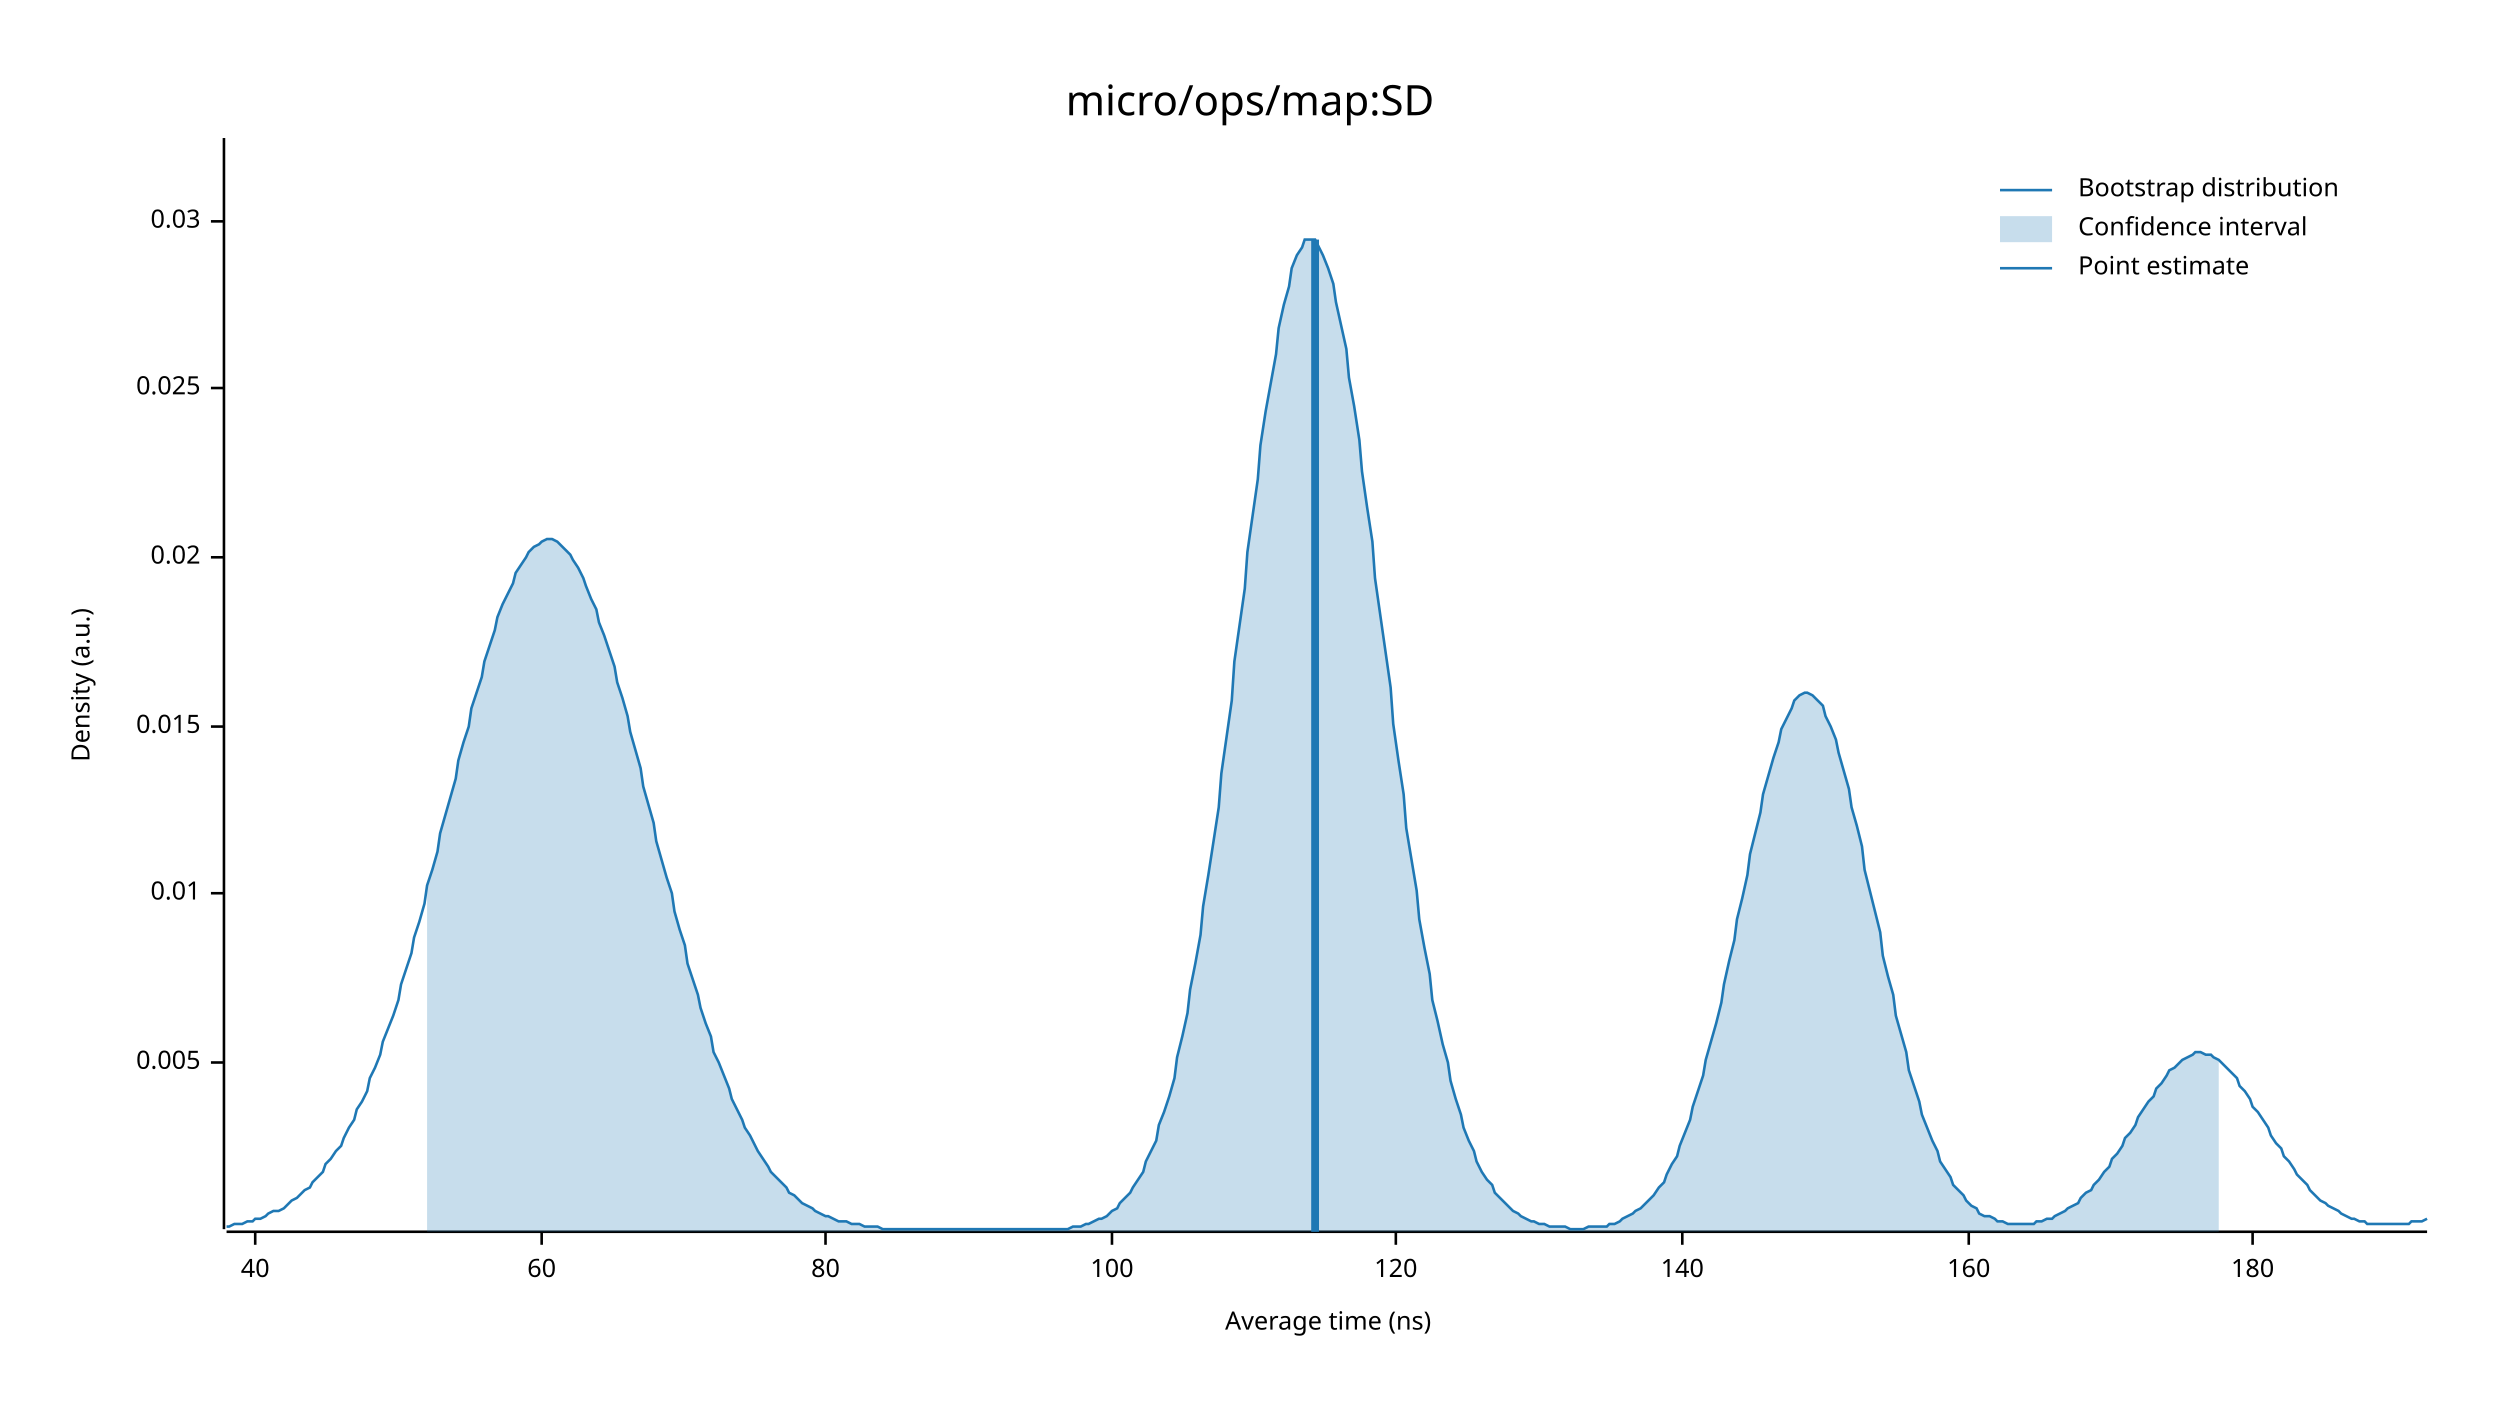
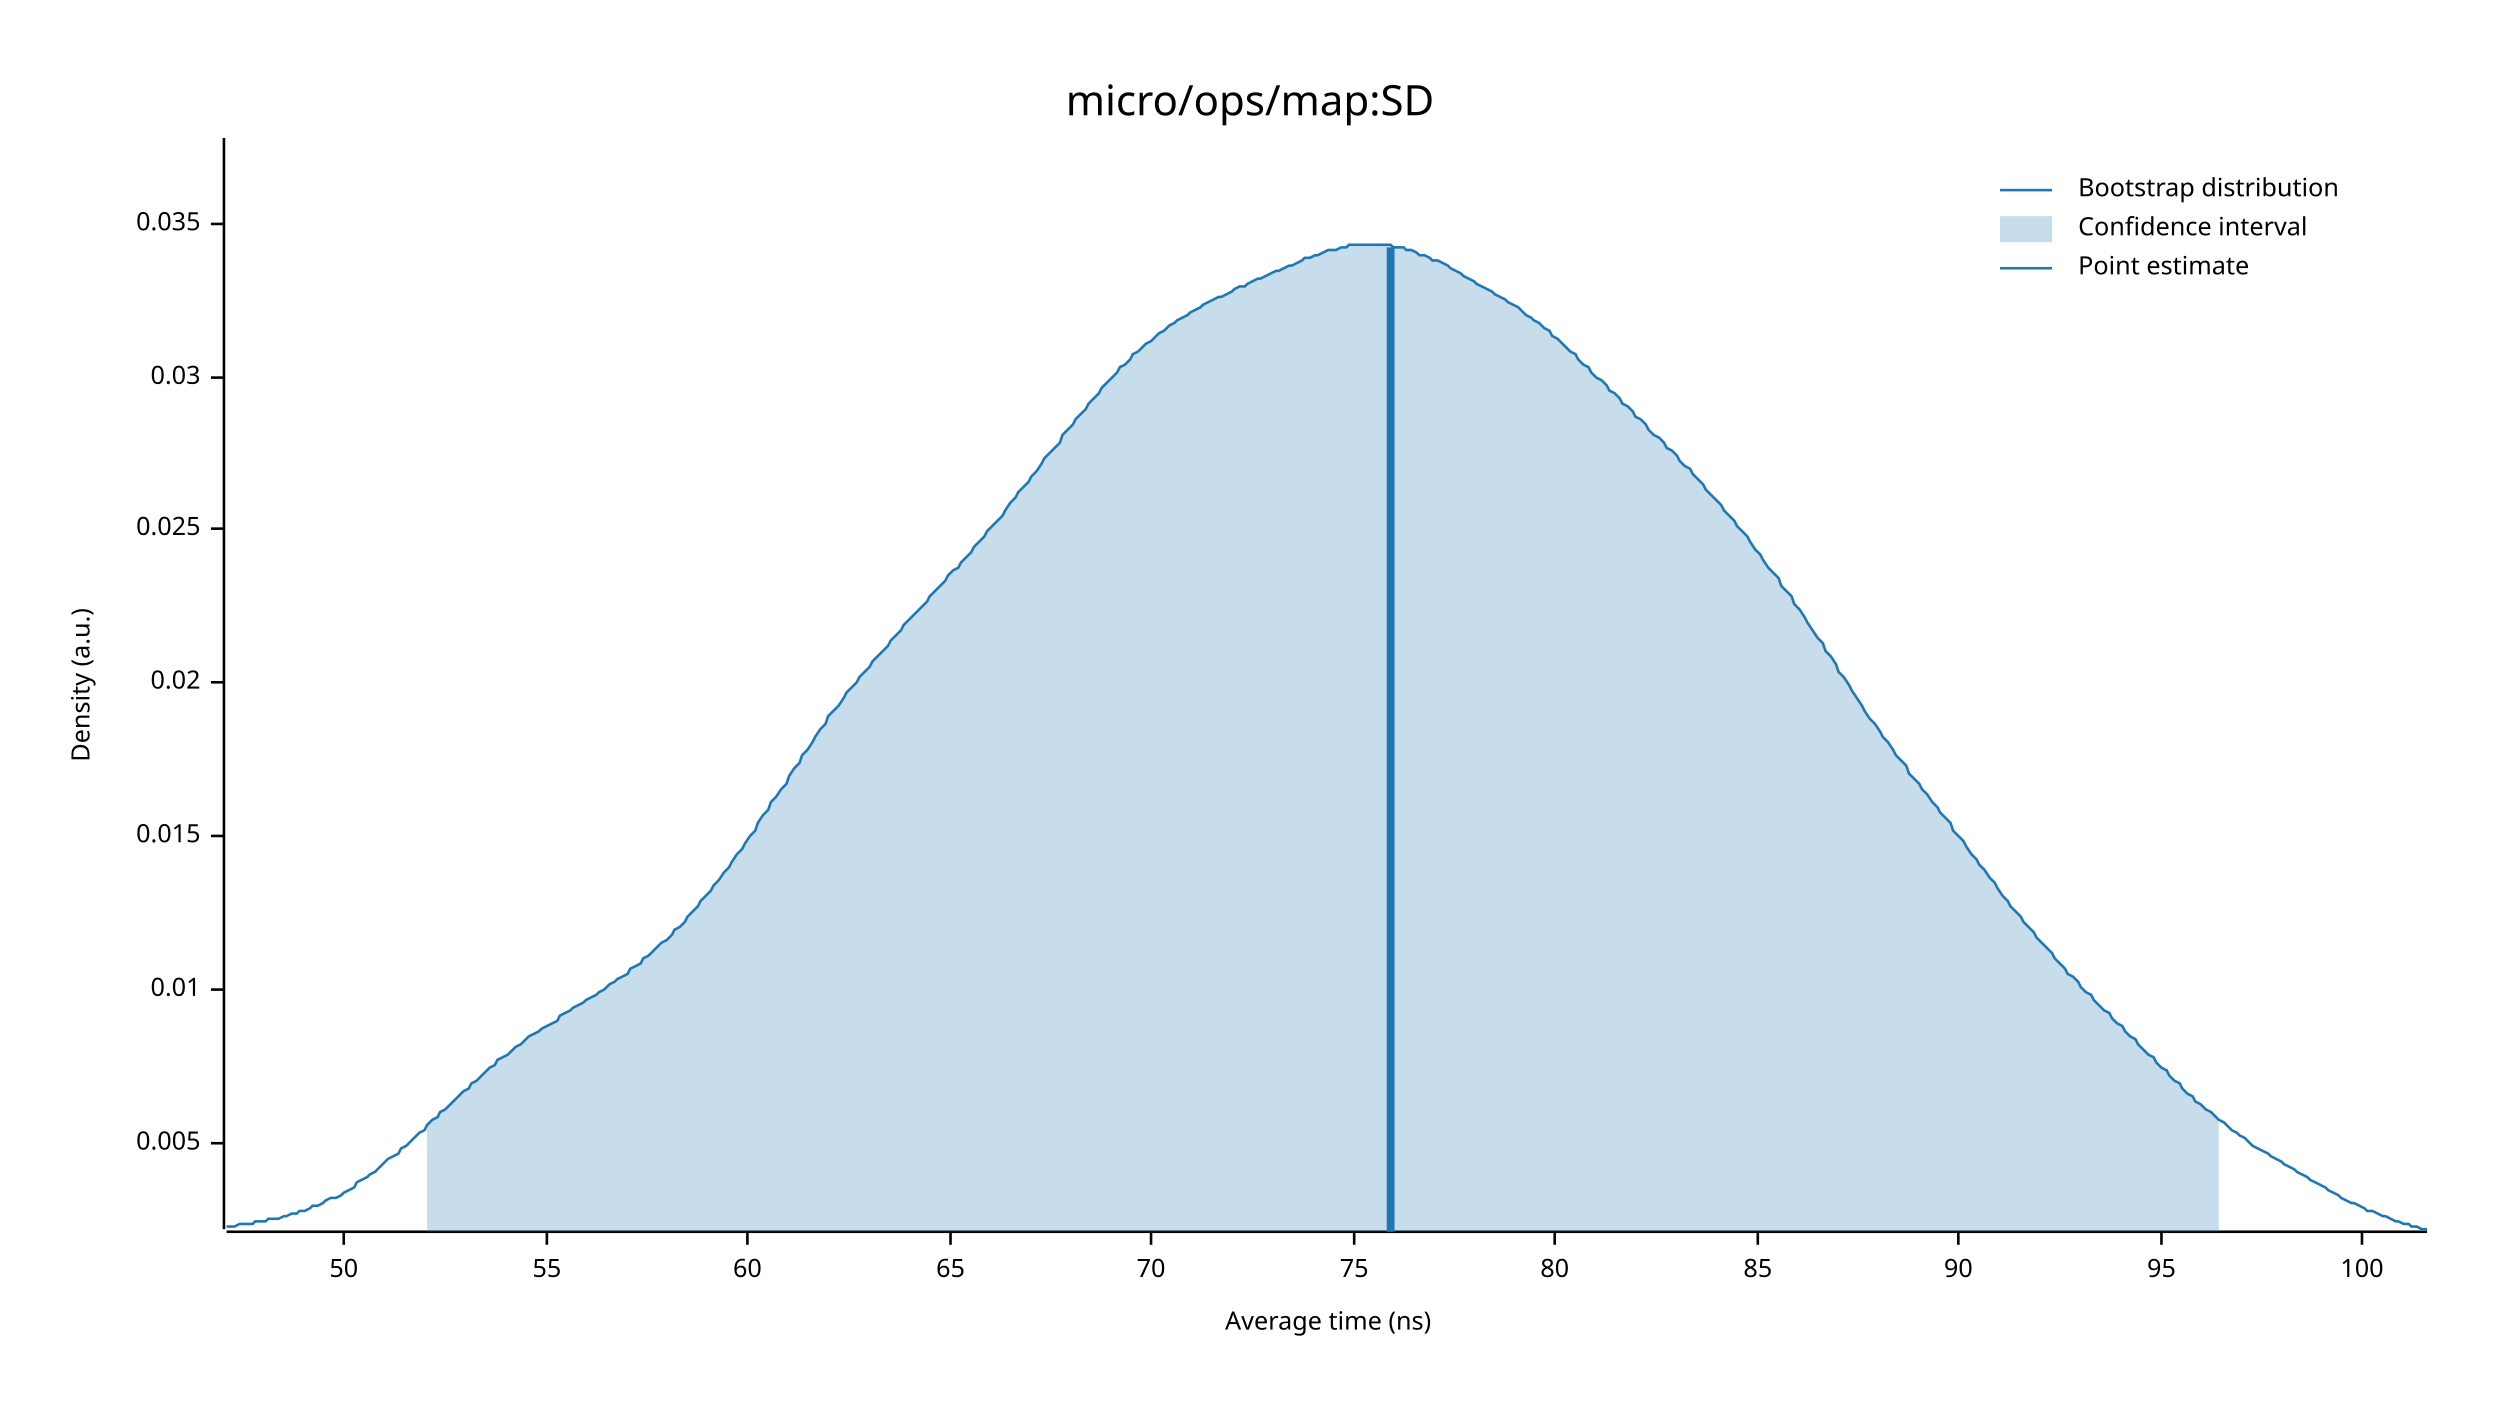
<svg xmlns="http://www.w3.org/2000/svg" width="960" height="540" viewBox="0 0 960 540">
  <text x="480" y="32" dy="0.76em" text-anchor="middle" font-family="sans-serif" font-size="16.129" opacity="1" fill="#000000">
micro/ops/map:SD
</text>
  <text x="27" y="263" dy="0.76em" text-anchor="middle" font-family="sans-serif" font-size="9.677" opacity="1" fill="#000000" transform="rotate(270, 27, 263)">
Density (a.u.)
</text>
  <text x="510" y="513" dy="-0.5ex" text-anchor="middle" font-family="sans-serif" font-size="9.677" opacity="1" fill="#000000">
Average time (ns)
</text>
  <polyline fill="none" opacity="1" stroke="#000000" stroke-width="1" points="86,53 86,472 " />
-   <text x="77" y="408" dy="0.5ex" text-anchor="end" font-family="sans-serif" font-size="9.677" opacity="1" fill="#000000">
+   <text x="77" y="439" dy="0.5ex" text-anchor="end" font-family="sans-serif" font-size="9.677" opacity="1" fill="#000000">
0.005
</text>
-   <polyline fill="none" opacity="1" stroke="#000000" stroke-width="1" points="81,408 86,408 " />
-   <text x="77" y="343" dy="0.5ex" text-anchor="end" font-family="sans-serif" font-size="9.677" opacity="1" fill="#000000">
+   <polyline fill="none" opacity="1" stroke="#000000" stroke-width="1" points="81,439 86,439 " />
+   <text x="77" y="380" dy="0.5ex" text-anchor="end" font-family="sans-serif" font-size="9.677" opacity="1" fill="#000000">
0.01
</text>
-   <polyline fill="none" opacity="1" stroke="#000000" stroke-width="1" points="81,343 86,343 " />
-   <text x="77" y="279" dy="0.5ex" text-anchor="end" font-family="sans-serif" font-size="9.677" opacity="1" fill="#000000">
+   <polyline fill="none" opacity="1" stroke="#000000" stroke-width="1" points="81,380 86,380 " />
+   <text x="77" y="321" dy="0.5ex" text-anchor="end" font-family="sans-serif" font-size="9.677" opacity="1" fill="#000000">
0.015
</text>
-   <polyline fill="none" opacity="1" stroke="#000000" stroke-width="1" points="81,279 86,279 " />
-   <text x="77" y="214" dy="0.5ex" text-anchor="end" font-family="sans-serif" font-size="9.677" opacity="1" fill="#000000">
+   <polyline fill="none" opacity="1" stroke="#000000" stroke-width="1" points="81,321 86,321 " />
+   <text x="77" y="262" dy="0.5ex" text-anchor="end" font-family="sans-serif" font-size="9.677" opacity="1" fill="#000000">
0.02
</text>
-   <polyline fill="none" opacity="1" stroke="#000000" stroke-width="1" points="81,214 86,214 " />
-   <text x="77" y="149" dy="0.5ex" text-anchor="end" font-family="sans-serif" font-size="9.677" opacity="1" fill="#000000">
+   <polyline fill="none" opacity="1" stroke="#000000" stroke-width="1" points="81,262 86,262 " />
+   <text x="77" y="203" dy="0.5ex" text-anchor="end" font-family="sans-serif" font-size="9.677" opacity="1" fill="#000000">
0.025
</text>
-   <polyline fill="none" opacity="1" stroke="#000000" stroke-width="1" points="81,149 86,149 " />
-   <text x="77" y="85" dy="0.5ex" text-anchor="end" font-family="sans-serif" font-size="9.677" opacity="1" fill="#000000">
+   <polyline fill="none" opacity="1" stroke="#000000" stroke-width="1" points="81,203 86,203 " />
+   <text x="77" y="145" dy="0.5ex" text-anchor="end" font-family="sans-serif" font-size="9.677" opacity="1" fill="#000000">
0.03
</text>
-   <polyline fill="none" opacity="1" stroke="#000000" stroke-width="1" points="81,85 86,85 " />
+   <polyline fill="none" opacity="1" stroke="#000000" stroke-width="1" points="81,145 86,145 " />
+   <text x="77" y="86" dy="0.5ex" text-anchor="end" font-family="sans-serif" font-size="9.677" opacity="1" fill="#000000">
+ 0.035
+ </text>
+   <polyline fill="none" opacity="1" stroke="#000000" stroke-width="1" points="81,86 86,86 " />
  <polyline fill="none" opacity="1" stroke="#000000" stroke-width="1" points="87,473 932,473 " />
-   <text x="98" y="483" dy="0.76em" text-anchor="middle" font-family="sans-serif" font-size="9.677" opacity="1" fill="#000000">
- 40
+   <text x="132" y="483" dy="0.76em" text-anchor="middle" font-family="sans-serif" font-size="9.677" opacity="1" fill="#000000">
+ 50
</text>
-   <polyline fill="none" opacity="1" stroke="#000000" stroke-width="1" points="98,473 98,478 " />
-   <text x="208" y="483" dy="0.76em" text-anchor="middle" font-family="sans-serif" font-size="9.677" opacity="1" fill="#000000">
+   <polyline fill="none" opacity="1" stroke="#000000" stroke-width="1" points="132,473 132,478 " />
+   <text x="210" y="483" dy="0.76em" text-anchor="middle" font-family="sans-serif" font-size="9.677" opacity="1" fill="#000000">
+ 55
+ </text>
+   <polyline fill="none" opacity="1" stroke="#000000" stroke-width="1" points="210,473 210,478 " />
+   <text x="287" y="483" dy="0.76em" text-anchor="middle" font-family="sans-serif" font-size="9.677" opacity="1" fill="#000000">
60
</text>
-   <polyline fill="none" opacity="1" stroke="#000000" stroke-width="1" points="208,473 208,478 " />
-   <text x="317" y="483" dy="0.76em" text-anchor="middle" font-family="sans-serif" font-size="9.677" opacity="1" fill="#000000">
+   <polyline fill="none" opacity="1" stroke="#000000" stroke-width="1" points="287,473 287,478 " />
+   <text x="365" y="483" dy="0.76em" text-anchor="middle" font-family="sans-serif" font-size="9.677" opacity="1" fill="#000000">
+ 65
+ </text>
+   <polyline fill="none" opacity="1" stroke="#000000" stroke-width="1" points="365,473 365,478 " />
+   <text x="442" y="483" dy="0.76em" text-anchor="middle" font-family="sans-serif" font-size="9.677" opacity="1" fill="#000000">
+ 70
+ </text>
+   <polyline fill="none" opacity="1" stroke="#000000" stroke-width="1" points="442,473 442,478 " />
+   <text x="520" y="483" dy="0.76em" text-anchor="middle" font-family="sans-serif" font-size="9.677" opacity="1" fill="#000000">
+ 75
+ </text>
+   <polyline fill="none" opacity="1" stroke="#000000" stroke-width="1" points="520,473 520,478 " />
+   <text x="597" y="483" dy="0.76em" text-anchor="middle" font-family="sans-serif" font-size="9.677" opacity="1" fill="#000000">
80
</text>
-   <polyline fill="none" opacity="1" stroke="#000000" stroke-width="1" points="317,473 317,478 " />
-   <text x="427" y="483" dy="0.76em" text-anchor="middle" font-family="sans-serif" font-size="9.677" opacity="1" fill="#000000">
+   <polyline fill="none" opacity="1" stroke="#000000" stroke-width="1" points="597,473 597,478 " />
+   <text x="675" y="483" dy="0.76em" text-anchor="middle" font-family="sans-serif" font-size="9.677" opacity="1" fill="#000000">
+ 85
+ </text>
+   <polyline fill="none" opacity="1" stroke="#000000" stroke-width="1" points="675,473 675,478 " />
+   <text x="752" y="483" dy="0.76em" text-anchor="middle" font-family="sans-serif" font-size="9.677" opacity="1" fill="#000000">
+ 90
+ </text>
+   <polyline fill="none" opacity="1" stroke="#000000" stroke-width="1" points="752,473 752,478 " />
+   <text x="830" y="483" dy="0.76em" text-anchor="middle" font-family="sans-serif" font-size="9.677" opacity="1" fill="#000000">
+ 95
+ </text>
+   <polyline fill="none" opacity="1" stroke="#000000" stroke-width="1" points="830,473 830,478 " />
+   <text x="907" y="483" dy="0.76em" text-anchor="middle" font-family="sans-serif" font-size="9.677" opacity="1" fill="#000000">
100
</text>
-   <polyline fill="none" opacity="1" stroke="#000000" stroke-width="1" points="427,473 427,478 " />
-   <text x="536" y="483" dy="0.76em" text-anchor="middle" font-family="sans-serif" font-size="9.677" opacity="1" fill="#000000">
- 120
- </text>
-   <polyline fill="none" opacity="1" stroke="#000000" stroke-width="1" points="536,473 536,478 " />
-   <text x="646" y="483" dy="0.76em" text-anchor="middle" font-family="sans-serif" font-size="9.677" opacity="1" fill="#000000">
- 140
- </text>
-   <polyline fill="none" opacity="1" stroke="#000000" stroke-width="1" points="646,473 646,478 " />
-   <text x="756" y="483" dy="0.76em" text-anchor="middle" font-family="sans-serif" font-size="9.677" opacity="1" fill="#000000">
- 160
- </text>
-   <polyline fill="none" opacity="1" stroke="#000000" stroke-width="1" points="756,473 756,478 " />
-   <text x="865" y="483" dy="0.76em" text-anchor="middle" font-family="sans-serif" font-size="9.677" opacity="1" fill="#000000">
- 180
- </text>
-   <polyline fill="none" opacity="1" stroke="#000000" stroke-width="1" points="865,473 865,478 " />
-   <polyline fill="none" opacity="1" stroke="#1F78B4" stroke-width="1" points="87,471 88,471 90,470 92,470 93,470 95,469 97,469 98,468 100,468 102,467 103,466 105,465 107,465 109,464 110,463 112,461 114,460 115,459 117,457 119,456 120,454 122,452 124,450 125,447 127,445 129,442 131,440 132,437 134,433 136,430 137,426 139,423 141,419 142,414 144,410 146,405 147,400 149,395 151,390 153,384 154,378 156,372 158,366 159,360 161,354 163,347 164,340 166,334 168,327 169,320 171,313 173,306 175,299 176,292 178,285 180,279 181,272 183,266 185,260 186,254 188,248 190,242 191,237 193,232 195,228 197,224 198,220 200,217 202,214 203,212 205,210 207,209 208,208 210,207 212,207 214,208 215,209 217,211 219,213 220,215 222,218 224,222 225,225 227,230 229,234 230,239 232,244 234,250 236,256 237,262 239,268 241,275 242,281 244,288 246,295 247,302 249,309 251,316 252,323 254,330 256,337 258,343 259,350 261,357 263,363 264,370 266,376 268,382 269,387 271,393 273,398 274,404 276,408 278,413 280,418 281,422 283,426 285,430 286,433 288,436 290,440 291,442 293,445 295,448 296,450 298,452 300,454 302,456 303,458 305,459 307,461 308,462 310,463 312,464 313,465 315,466 317,467 318,467 320,468 322,469 324,469 325,469 327,470 329,470 330,470 332,471 334,471 335,471 337,471 339,472 341,472 342,472 344,472 346,472 347,472 349,472 351,472 352,472 354,472 356,472 357,472 359,472 361,472 363,472 364,472 366,472 368,472 369,472 371,472 373,472 374,472 376,472 378,472 379,472 381,472 383,472 385,472 386,472 388,472 390,472 391,472 393,472 395,472 396,472 398,472 400,472 401,472 403,472 405,472 407,472 408,472 410,472 412,471 413,471 415,471 417,470 418,470 420,469 422,468 423,468 425,467 427,465 429,464 430,462 432,460 434,458 435,456 437,453 439,450 440,446 442,442 444,438 445,432 447,427 449,421 451,414 452,406 454,398 456,389 457,380 459,370 461,359 462,348 464,336 466,323 468,310 469,297 471,283 473,269 474,254 476,240 478,226 479,212 481,198 483,184 484,171 486,158 488,147 490,136 491,126 493,117 495,110 496,103 498,98 500,95 501,92 503,92 505,92 506,94 508,98 510,103 512,109 513,116 515,125 517,134 518,145 520,156 522,169 523,181 525,195 527,208 528,222 530,236 532,250 534,264 535,278 537,292 539,305 540,318 542,330 544,342 545,353 547,364 549,374 550,384 552,392 554,401 556,408 557,415 559,422 561,428 562,433 564,438 566,442 567,446 569,450 571,453 573,455 574,458 576,460 578,462 579,463 581,465 583,466 584,467 586,468 588,469 589,469 591,470 593,470 595,471 596,471 598,471 600,471 601,471 603,472 605,472 606,472 608,472 610,471 611,471 613,471 615,471 617,471 618,470 620,470 622,469 623,468 625,467 627,466 628,465 630,464 632,462 633,461 635,459 637,456 639,454 640,451 642,447 644,444 645,440 647,435 649,430 650,425 652,419 654,413 655,407 657,400 659,393 661,385 662,378 664,369 666,361 667,353 669,345 671,336 672,328 674,320 676,312 677,305 679,298 681,291 683,285 684,280 686,276 688,272 689,269 691,267 693,266 694,266 696,267 698,269 700,271 701,275 703,279 705,284 706,289 708,296 710,303 711,310 713,317 715,325 716,334 718,342 720,350 722,358 723,367 725,375 727,382 728,390 730,397 732,404 733,411 735,417 737,423 738,428 740,433 742,438 744,442 745,446 747,449 749,452 750,455 752,457 754,459 755,461 757,463 759,464 760,466 762,467 764,467 766,468 767,469 769,469 771,470 772,470 774,470 776,470 777,470 779,470 781,470 782,469 784,469 786,468 788,468 789,467 791,466 793,465 794,464 796,463 798,462 799,460 801,458 803,457 804,455 806,453 808,450 810,448 811,445 813,443 815,440 816,437 818,435 820,432 821,429 823,426 825,423 827,421 828,418 830,416 832,413 833,411 835,410 837,408 838,407 840,406 842,405 843,404 845,404 847,405 849,405 850,406 852,407 854,409 855,410 857,412 859,414 860,417 862,419 864,422 865,425 867,427 869,430 871,433 872,436 874,439 876,441 877,444 879,446 881,449 882,451 884,453 886,455 887,457 889,459 891,461 893,462 894,463 896,464 898,465 899,466 901,467 903,468 904,468 906,469 908,469 909,470 911,470 913,470 915,470 916,470 918,470 920,470 921,470 923,470 925,470 926,469 928,469 930,469 932,468 " />
-   <polygon opacity="0.25" fill="#1F78B4" points="164,340 166,334 168,327 169,320 171,313 173,306 175,299 176,292 178,285 180,279 181,272 183,266 185,260 186,254 188,248 190,242 191,237 193,232 195,228 197,224 198,220 200,217 202,214 203,212 205,210 207,209 208,208 210,207 212,207 214,208 215,209 217,211 219,213 220,215 222,218 224,222 225,225 227,230 229,234 230,239 232,244 234,250 236,256 237,262 239,268 241,275 242,281 244,288 246,295 247,302 249,309 251,316 252,323 254,330 256,337 258,343 259,350 261,357 263,363 264,370 266,376 268,382 269,387 271,393 273,398 274,404 276,408 278,413 280,418 281,422 283,426 285,430 286,433 288,436 290,440 291,442 293,445 295,448 296,450 298,452 300,454 302,456 303,458 305,459 307,461 308,462 310,463 312,464 313,465 315,466 317,467 318,467 320,468 322,469 324,469 325,469 327,470 329,470 330,470 332,471 334,471 335,471 337,471 339,472 341,472 342,472 344,472 346,472 347,472 349,472 351,472 352,472 354,472 356,472 357,472 359,472 361,472 363,472 364,472 366,472 368,472 369,472 371,472 373,472 374,472 376,472 378,472 379,472 381,472 383,472 385,472 386,472 388,472 390,472 391,472 393,472 395,472 396,472 398,472 400,472 401,472 403,472 405,472 407,472 408,472 410,472 412,471 413,471 415,471 417,470 418,470 420,469 422,468 423,468 425,467 427,465 429,464 430,462 432,460 434,458 435,456 437,453 439,450 440,446 442,442 444,438 445,432 447,427 449,421 451,414 452,406 454,398 456,389 457,380 459,370 461,359 462,348 464,336 466,323 468,310 469,297 471,283 473,269 474,254 476,240 478,226 479,212 481,198 483,184 484,171 486,158 488,147 490,136 491,126 493,117 495,110 496,103 498,98 500,95 501,92 503,92 505,92 506,94 508,98 510,103 512,109 513,116 515,125 517,134 518,145 520,156 522,169 523,181 525,195 527,208 528,222 530,236 532,250 534,264 535,278 537,292 539,305 540,318 542,330 544,342 545,353 547,364 549,374 550,384 552,392 554,401 556,408 557,415 559,422 561,428 562,433 564,438 566,442 567,446 569,450 571,453 573,455 574,458 576,460 578,462 579,463 581,465 583,466 584,467 586,468 588,469 589,469 591,470 593,470 595,471 596,471 598,471 600,471 601,471 603,472 605,472 606,472 608,472 610,471 611,471 613,471 615,471 617,471 618,470 620,470 622,469 623,468 625,467 627,466 628,465 630,464 632,462 633,461 635,459 637,456 639,454 640,451 642,447 644,444 645,440 647,435 649,430 650,425 652,419 654,413 655,407 657,400 659,393 661,385 662,378 664,369 666,361 667,353 669,345 671,336 672,328 674,320 676,312 677,305 679,298 681,291 683,285 684,280 686,276 688,272 689,269 691,267 693,266 694,266 696,267 698,269 700,271 701,275 703,279 705,284 706,289 708,296 710,303 711,310 713,317 715,325 716,334 718,342 720,350 722,358 723,367 725,375 727,382 728,390 730,397 732,404 733,411 735,417 737,423 738,428 740,433 742,438 744,442 745,446 747,449 749,452 750,455 752,457 754,459 755,461 757,463 759,464 760,466 762,467 764,467 766,468 767,469 769,469 771,470 772,470 774,470 776,470 777,470 779,470 781,470 782,469 784,469 786,468 788,468 789,467 791,466 793,465 794,464 796,463 798,462 799,460 801,458 803,457 804,455 806,453 808,450 810,448 811,445 813,443 815,440 816,437 818,435 820,432 821,429 823,426 825,423 827,421 828,418 830,416 832,413 833,411 835,410 837,408 838,407 840,406 842,405 843,404 845,404 847,405 849,405 850,406 852,407 852,473 164,473 " />
-   <polyline fill="none" opacity="1" stroke="#1F78B4" stroke-width="3" points="505,473 505,92 " />
+   <polyline fill="none" opacity="1" stroke="#000000" stroke-width="1" points="907,473 907,478 " />
+   <polyline fill="none" opacity="1" stroke="#1F78B4" stroke-width="1" points="87,471 88,471 90,471 92,470 93,470 95,470 97,470 98,469 100,469 102,469 103,468 105,468 107,468 109,467 110,467 112,466 114,466 115,465 117,465 119,464 120,463 122,463 124,462 125,461 127,460 129,460 131,459 132,458 134,457 136,456 137,454 139,453 141,452 142,451 144,450 146,448 147,447 149,445 151,444 153,443 154,441 156,440 158,438 159,437 161,435 163,434 164,432 166,430 168,429 169,427 171,426 173,424 175,422 176,421 178,419 180,418 181,416 183,415 185,413 186,412 188,410 190,409 191,407 193,406 195,405 197,403 198,402 200,401 202,399 203,398 205,397 207,396 208,395 210,394 212,393 214,392 215,390 217,389 219,388 220,387 222,386 224,385 225,384 227,383 229,382 230,381 232,380 234,378 236,377 237,376 239,375 241,374 242,372 244,371 246,370 247,368 249,367 251,365 252,364 254,362 256,361 258,359 259,357 261,356 263,354 264,352 266,350 268,348 269,346 271,344 273,342 274,340 276,338 278,335 280,333 281,331 283,328 285,326 286,324 288,321 290,319 291,316 293,313 295,311 296,308 298,306 300,303 302,301 303,298 305,295 307,293 308,290 310,288 312,285 313,283 315,280 317,278 318,275 320,273 322,271 324,268 325,266 327,264 329,262 330,260 332,258 334,256 335,254 337,252 339,250 341,248 342,246 344,244 346,242 347,240 349,238 351,236 352,235 354,233 356,231 357,229 359,227 361,225 363,223 364,221 366,219 368,218 369,216 371,214 373,212 374,210 376,208 378,206 379,204 381,202 383,200 385,198 386,196 388,193 390,191 391,189 393,187 395,185 396,183 398,181 400,178 401,176 403,174 405,172 407,170 408,167 410,165 412,163 413,161 415,159 417,157 418,155 420,153 422,151 423,149 425,147 427,145 429,143 430,141 432,140 434,138 435,136 437,135 439,133 440,132 442,131 444,129 445,128 447,127 449,125 451,124 452,123 454,122 456,121 457,120 459,119 461,118 462,117 464,116 466,115 468,114 469,114 471,113 473,112 474,111 476,110 478,110 479,109 481,108 483,107 484,107 486,106 488,105 490,104 491,104 493,103 495,102 496,102 498,101 500,100 501,99 503,99 505,98 506,98 508,97 510,96 512,96 513,96 515,95 517,95 518,94 520,94 522,94 523,94 525,94 527,94 528,94 530,94 532,94 534,94 535,95 537,95 539,95 540,96 542,96 544,97 545,98 547,98 549,99 550,100 552,100 554,101 556,102 557,103 559,104 561,105 562,106 564,107 566,108 567,109 569,110 571,111 573,112 574,113 576,114 578,115 579,116 581,117 583,118 584,119 586,121 588,122 589,123 591,124 593,126 595,127 596,129 598,130 600,132 601,133 603,135 605,136 606,138 608,140 610,141 611,143 613,145 615,146 617,148 618,150 620,151 622,153 623,155 625,156 627,158 628,160 630,161 632,163 633,165 635,167 637,168 639,170 640,172 642,173 644,175 645,177 647,179 649,180 650,182 652,184 654,186 655,188 657,190 659,192 661,194 662,196 664,198 666,200 667,202 669,204 671,206 672,208 674,211 676,213 677,215 679,218 681,220 683,222 684,225 686,227 688,229 689,232 691,234 693,237 694,239 696,242 698,245 700,247 701,250 703,252 705,255 706,258 708,260 710,263 711,265 713,268 715,271 716,273 718,276 720,278 722,281 723,283 725,285 727,288 728,290 730,292 732,294 733,297 735,299 737,301 738,303 740,305 742,308 744,310 745,312 747,314 749,316 750,319 752,321 754,323 755,325 757,328 759,330 760,332 762,334 764,337 766,339 767,341 769,344 771,346 772,348 774,350 776,352 777,354 779,356 781,358 782,360 784,362 786,364 788,366 789,368 791,370 793,372 794,374 796,375 798,377 799,379 801,381 803,382 804,384 806,386 808,388 810,389 811,391 813,393 815,394 816,396 818,398 820,399 821,401 823,403 825,405 827,406 828,408 830,410 832,411 833,413 835,415 837,416 838,418 840,420 842,421 843,423 845,424 847,426 849,427 850,428 852,430 854,431 855,432 857,434 859,435 860,436 862,437 864,439 865,440 867,441 869,442 871,443 872,444 874,445 876,446 877,447 879,448 881,449 882,450 884,451 886,452 887,453 889,454 891,455 893,456 894,457 896,458 898,459 899,460 901,461 903,462 904,462 906,463 908,464 909,465 911,465 913,466 915,467 916,467 918,468 920,469 921,469 923,470 925,470 926,471 928,471 930,472 932,472 " />
+   <polygon opacity="0.25" fill="#1F78B4" points="164,432 166,430 168,429 169,427 171,426 173,424 175,422 176,421 178,419 180,418 181,416 183,415 185,413 186,412 188,410 190,409 191,407 193,406 195,405 197,403 198,402 200,401 202,399 203,398 205,397 207,396 208,395 210,394 212,393 214,392 215,390 217,389 219,388 220,387 222,386 224,385 225,384 227,383 229,382 230,381 232,380 234,378 236,377 237,376 239,375 241,374 242,372 244,371 246,370 247,368 249,367 251,365 252,364 254,362 256,361 258,359 259,357 261,356 263,354 264,352 266,350 268,348 269,346 271,344 273,342 274,340 276,338 278,335 280,333 281,331 283,328 285,326 286,324 288,321 290,319 291,316 293,313 295,311 296,308 298,306 300,303 302,301 303,298 305,295 307,293 308,290 310,288 312,285 313,283 315,280 317,278 318,275 320,273 322,271 324,268 325,266 327,264 329,262 330,260 332,258 334,256 335,254 337,252 339,250 341,248 342,246 344,244 346,242 347,240 349,238 351,236 352,235 354,233 356,231 357,229 359,227 361,225 363,223 364,221 366,219 368,218 369,216 371,214 373,212 374,210 376,208 378,206 379,204 381,202 383,200 385,198 386,196 388,193 390,191 391,189 393,187 395,185 396,183 398,181 400,178 401,176 403,174 405,172 407,170 408,167 410,165 412,163 413,161 415,159 417,157 418,155 420,153 422,151 423,149 425,147 427,145 429,143 430,141 432,140 434,138 435,136 437,135 439,133 440,132 442,131 444,129 445,128 447,127 449,125 451,124 452,123 454,122 456,121 457,120 459,119 461,118 462,117 464,116 466,115 468,114 469,114 471,113 473,112 474,111 476,110 478,110 479,109 481,108 483,107 484,107 486,106 488,105 490,104 491,104 493,103 495,102 496,102 498,101 500,100 501,99 503,99 505,98 506,98 508,97 510,96 512,96 513,96 515,95 517,95 518,94 520,94 522,94 523,94 525,94 527,94 528,94 530,94 532,94 534,94 535,95 537,95 539,95 540,96 542,96 544,97 545,98 547,98 549,99 550,100 552,100 554,101 556,102 557,103 559,104 561,105 562,106 564,107 566,108 567,109 569,110 571,111 573,112 574,113 576,114 578,115 579,116 581,117 583,118 584,119 586,121 588,122 589,123 591,124 593,126 595,127 596,129 598,130 600,132 601,133 603,135 605,136 606,138 608,140 610,141 611,143 613,145 615,146 617,148 618,150 620,151 622,153 623,155 625,156 627,158 628,160 630,161 632,163 633,165 635,167 637,168 639,170 640,172 642,173 644,175 645,177 647,179 649,180 650,182 652,184 654,186 655,188 657,190 659,192 661,194 662,196 664,198 666,200 667,202 669,204 671,206 672,208 674,211 676,213 677,215 679,218 681,220 683,222 684,225 686,227 688,229 689,232 691,234 693,237 694,239 696,242 698,245 700,247 701,250 703,252 705,255 706,258 708,260 710,263 711,265 713,268 715,271 716,273 718,276 720,278 722,281 723,283 725,285 727,288 728,290 730,292 732,294 733,297 735,299 737,301 738,303 740,305 742,308 744,310 745,312 747,314 749,316 750,319 752,321 754,323 755,325 757,328 759,330 760,332 762,334 764,337 766,339 767,341 769,344 771,346 772,348 774,350 776,352 777,354 779,356 781,358 782,360 784,362 786,364 788,366 789,368 791,370 793,372 794,374 796,375 798,377 799,379 801,381 803,382 804,384 806,386 808,388 810,389 811,391 813,393 815,394 816,396 818,398 820,399 821,401 823,403 825,405 827,406 828,408 830,410 832,411 833,413 835,415 837,416 838,418 840,420 842,421 843,423 845,424 847,426 849,427 850,428 852,430 852,473 164,473 " />
+   <polyline fill="none" opacity="1" stroke="#1F78B4" stroke-width="3" points="534,473 534,95 " />
  <text x="798" y="68" dy="0.76em" text-anchor="start" font-family="sans-serif" font-size="9.677" opacity="1" fill="#000000">
Bootstrap distribution
</text>
  <text x="798" y="83" dy="0.76em" text-anchor="start" font-family="sans-serif" font-size="9.677" opacity="1" fill="#000000">
Confidence interval
</text>
  <text x="798" y="98" dy="0.76em" text-anchor="start" font-family="sans-serif" font-size="9.677" opacity="1" fill="#000000">
Point estimate
</text>
  <polyline fill="none" opacity="1" stroke="#1F78B4" stroke-width="1" points="768,73 788,73 " />
  <rect x="768" y="83" width="20" height="10" opacity="0.25" fill="#1F78B4" stroke="none" />
  <polyline fill="none" opacity="1" stroke="#1F78B4" stroke-width="1" points="768,103 788,103 " />
</svg>
